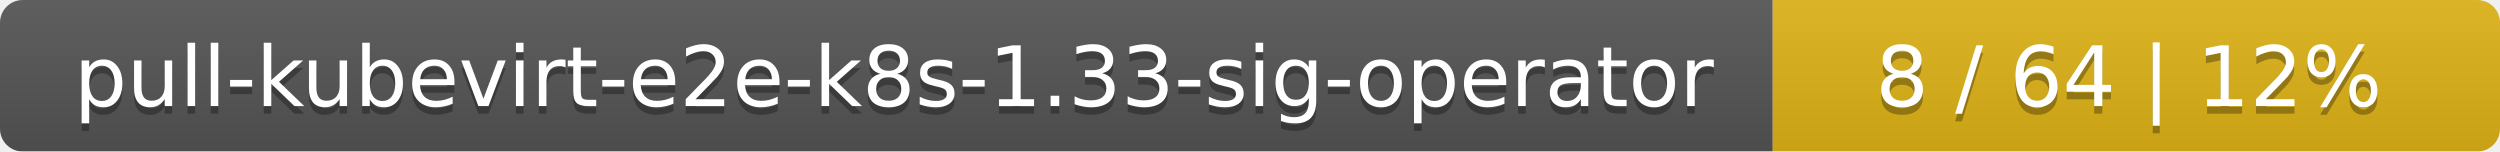
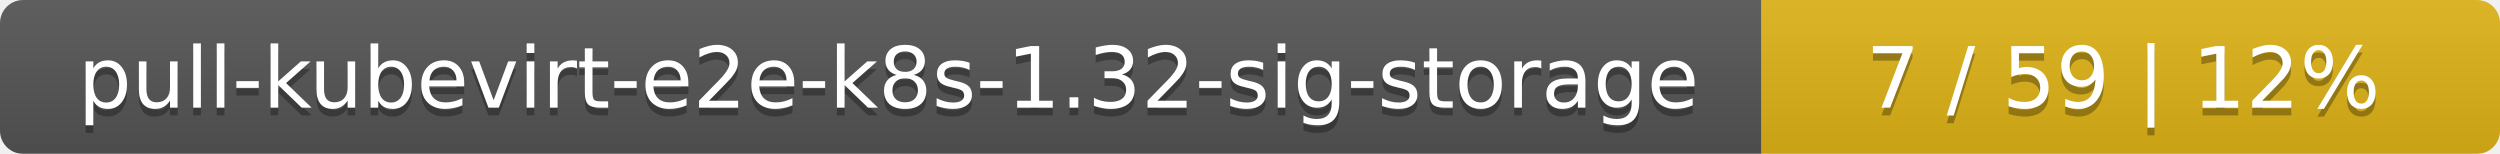
- <svg xmlns="http://www.w3.org/2000/svg" width="330" height="20">
+ <svg xmlns="http://www.w3.org/2000/svg" width="325" height="20">
  <linearGradient id="smooth" x2="0" y2="100%">
    <stop offset="0" stop-color="#bbb" stop-opacity=".1" />
    <stop offset="1" stop-opacity=".1" />
  </linearGradient>
  <mask id="round">
-     <rect width="330" height="20" rx="3" fill="#fff" />
+     <rect width="325" height="20" rx="3" fill="#fff" />
  </mask>
  <g mask="url(#round)">
-     <rect width="234" height="20" fill="#555" />
-     <rect x="234" width="96" height="20" fill="#dfb317" />
-     <rect width="330" height="20" fill="url(#smooth)" />
+     <rect width="229" height="20" fill="#555" />
+     <rect x="229" width="96" height="20" fill="#dfb317" />
+     <rect width="325" height="20" fill="url(#smooth)" />
  </g>
  <g fill="#fff" text-anchor="middle" font-family="DejaVu Sans,Verdana,Geneva,sans-serif" font-size="11">
-     <text x="118" y="15" fill="#010101" fill-opacity=".3">pull-kubevirt-e2e-k8s-1.33-sig-operator</text>
-     <text x="118" y="14">pull-kubevirt-e2e-k8s-1.33-sig-operator</text>
-     <text x="281" y="15" fill="#010101" fill-opacity=".3">8 / 64    |    12%</text>
-     <text x="281" y="14">8 / 64    |    12%</text>
+     <text x="115.5" y="15" fill="#010101" fill-opacity=".3">pull-kubevirt-e2e-k8s-1.32-sig-storage</text>
+     <text x="115.5" y="14">pull-kubevirt-e2e-k8s-1.32-sig-storage</text>
+     <text x="276" y="15" fill="#010101" fill-opacity=".3">7 / 59    |    12%</text>
+     <text x="276" y="14">7 / 59    |    12%</text>
  </g>
</svg>
